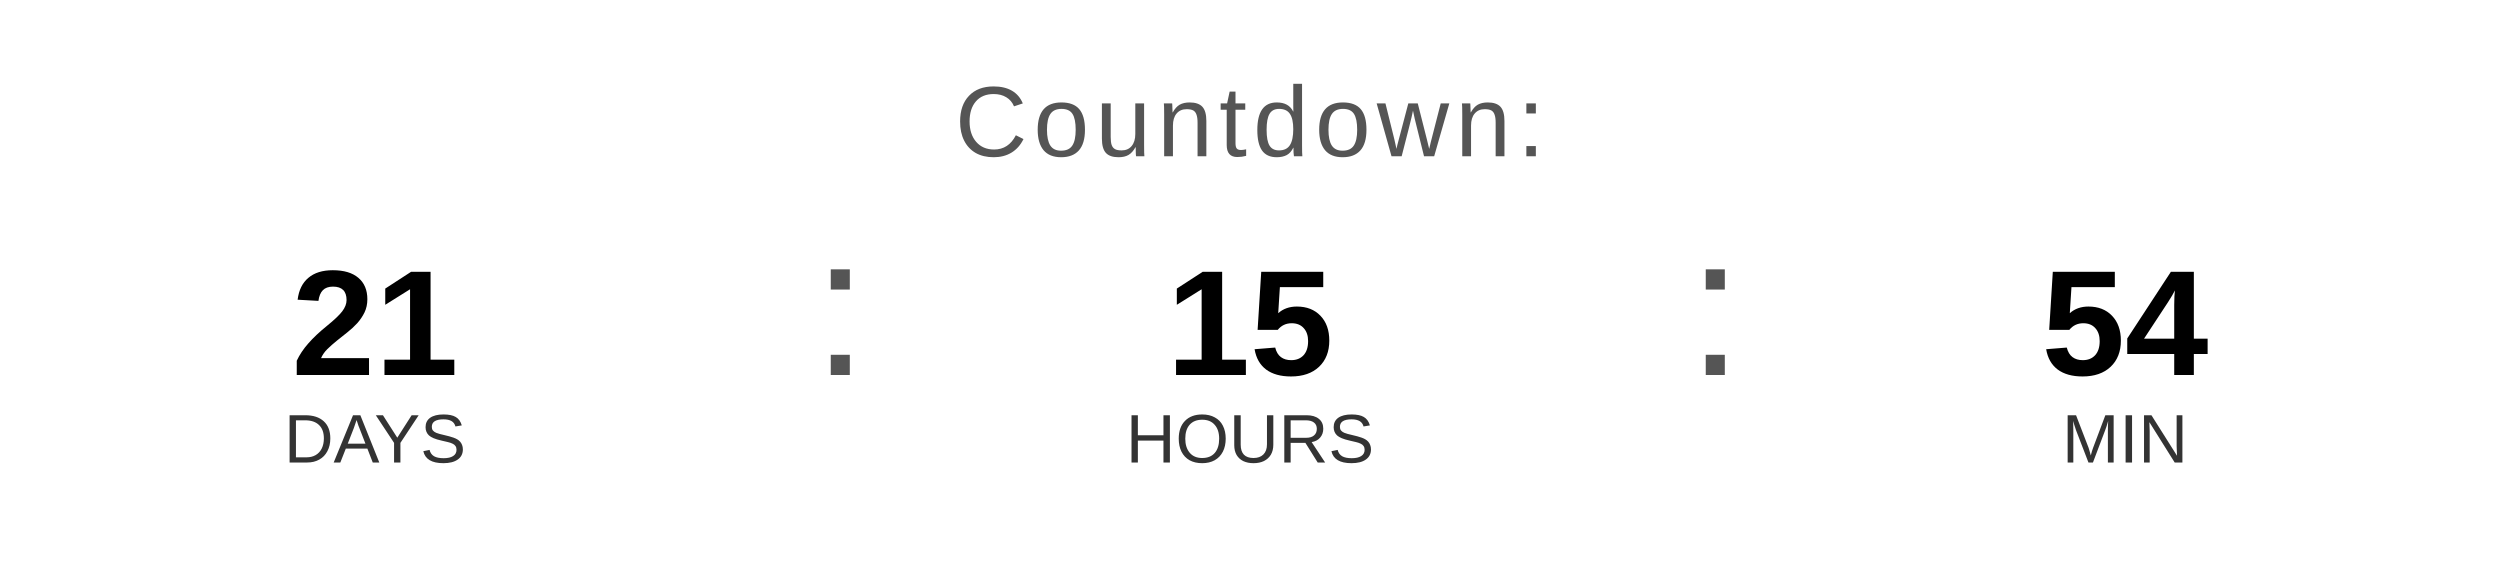
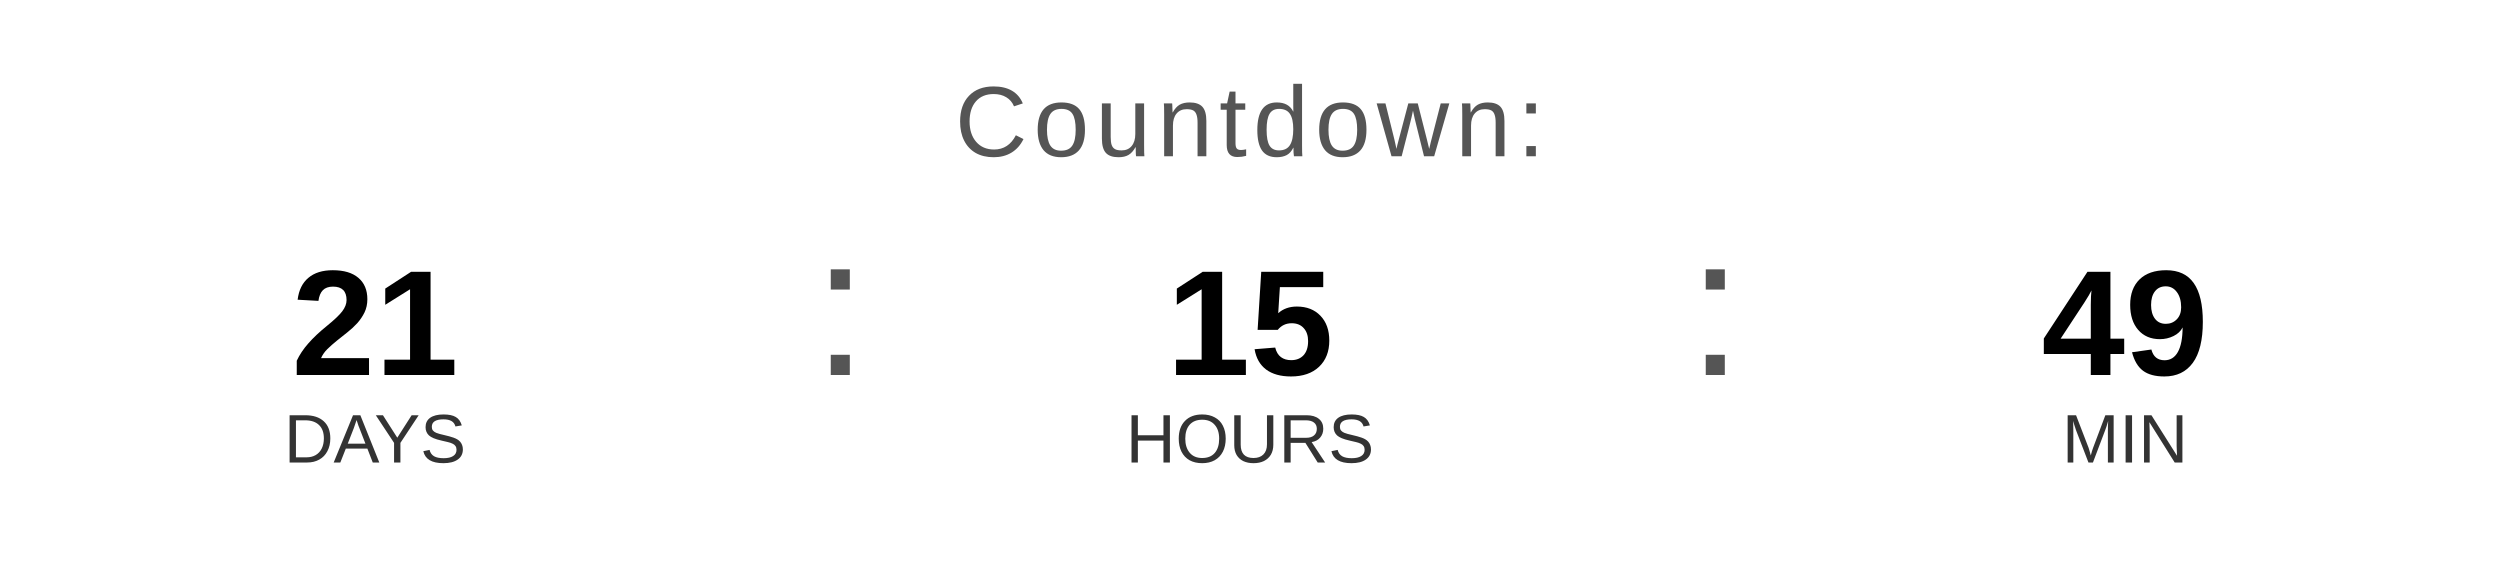
<svg xmlns="http://www.w3.org/2000/svg" width="400" height="90" viewBox="0 0 400 90">
  <text x="200" y="25" font-family="Arial, Helvetica, sans-serif" font-size="16" fill="#555555" text-anchor="middle" letter-spacing="1">
    Countdown:
  </text>
  <text x="60" y="60" font-family="Arial, Helvetica, sans-serif" font-size="24" font-weight="bold" fill="#000000" text-anchor="middle">21</text>
  <text x="60" y="74" font-family="Arial, Helvetica, sans-serif" font-size="11" fill="#333333" text-anchor="middle">DAYS</text>
  <text x="130" y="60" font-family="Arial, sans-serif" font-size="32" fill="#555555">:</text>
  <text x="200" y="60" font-family="Arial, Helvetica, sans-serif" font-size="24" font-weight="bold" fill="#000000" text-anchor="middle">15</text>
  <text x="200" y="74" font-family="Arial, Helvetica, sans-serif" font-size="11" fill="#333333" text-anchor="middle">HOURS</text>
  <text x="270" y="60" font-family="Arial, sans-serif" font-size="32" fill="#555555">:</text>
-   <text x="340" y="60" font-family="Arial, Helvetica, sans-serif" font-size="24" font-weight="bold" fill="#000000" text-anchor="middle">54</text>
+   <text x="340" y="60" font-family="Arial, Helvetica, sans-serif" font-size="24" font-weight="bold" fill="#000000" text-anchor="middle">49</text>
  <text x="340" y="74" font-family="Arial, Helvetica, sans-serif" font-size="11" fill="#333333" text-anchor="middle">MIN</text>
</svg>
